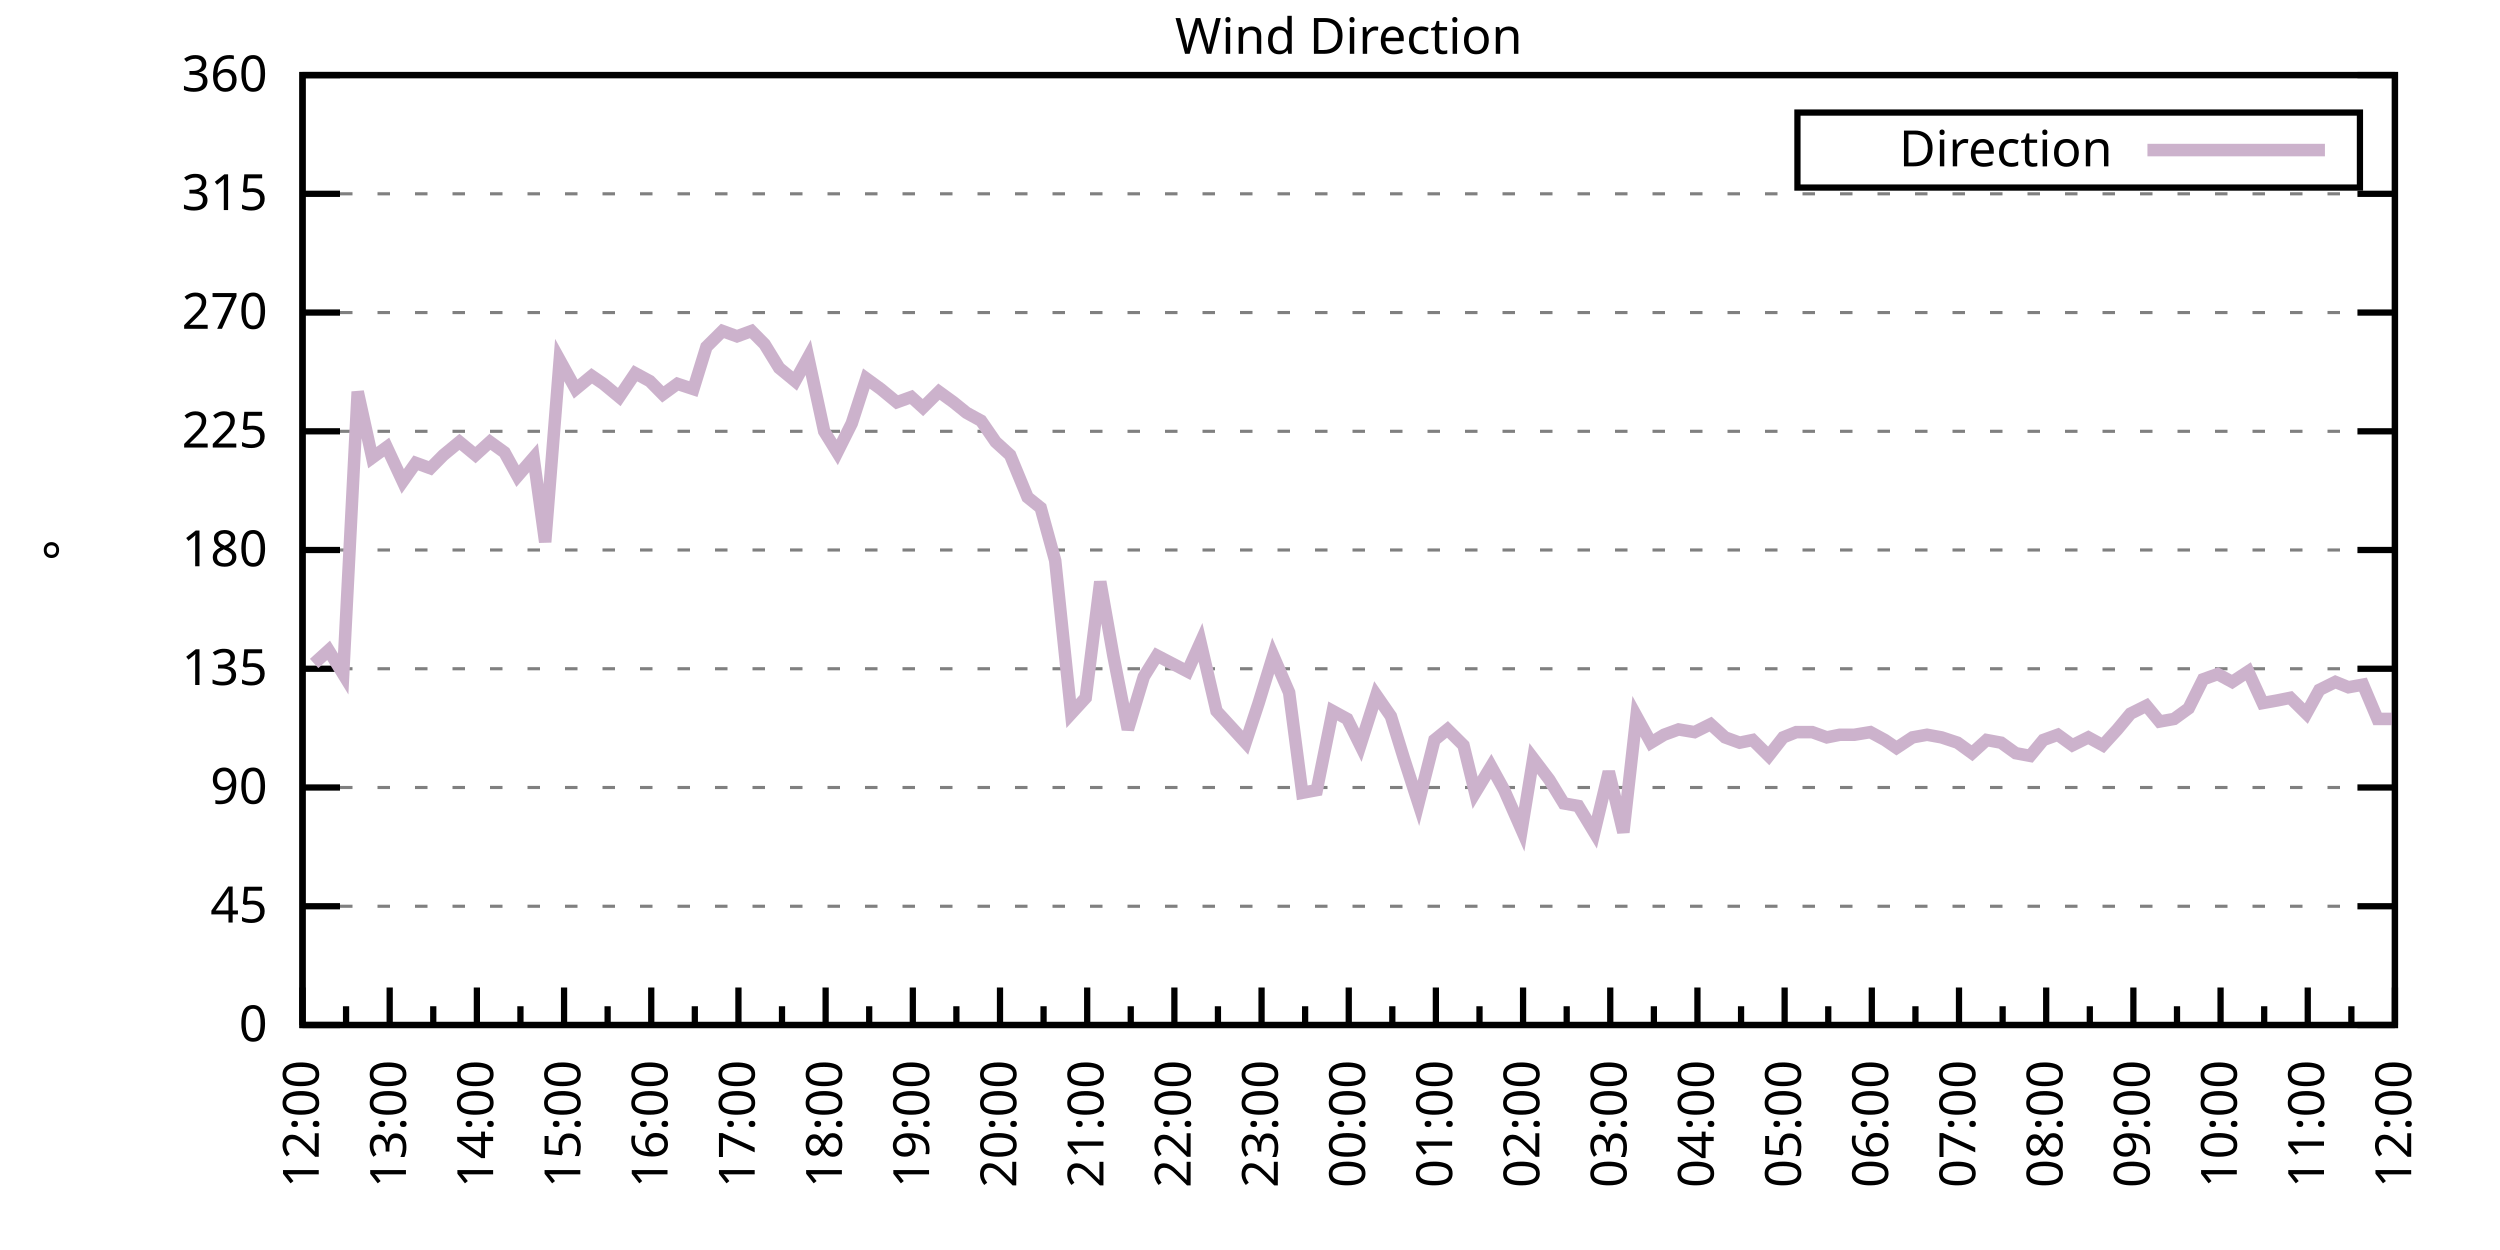
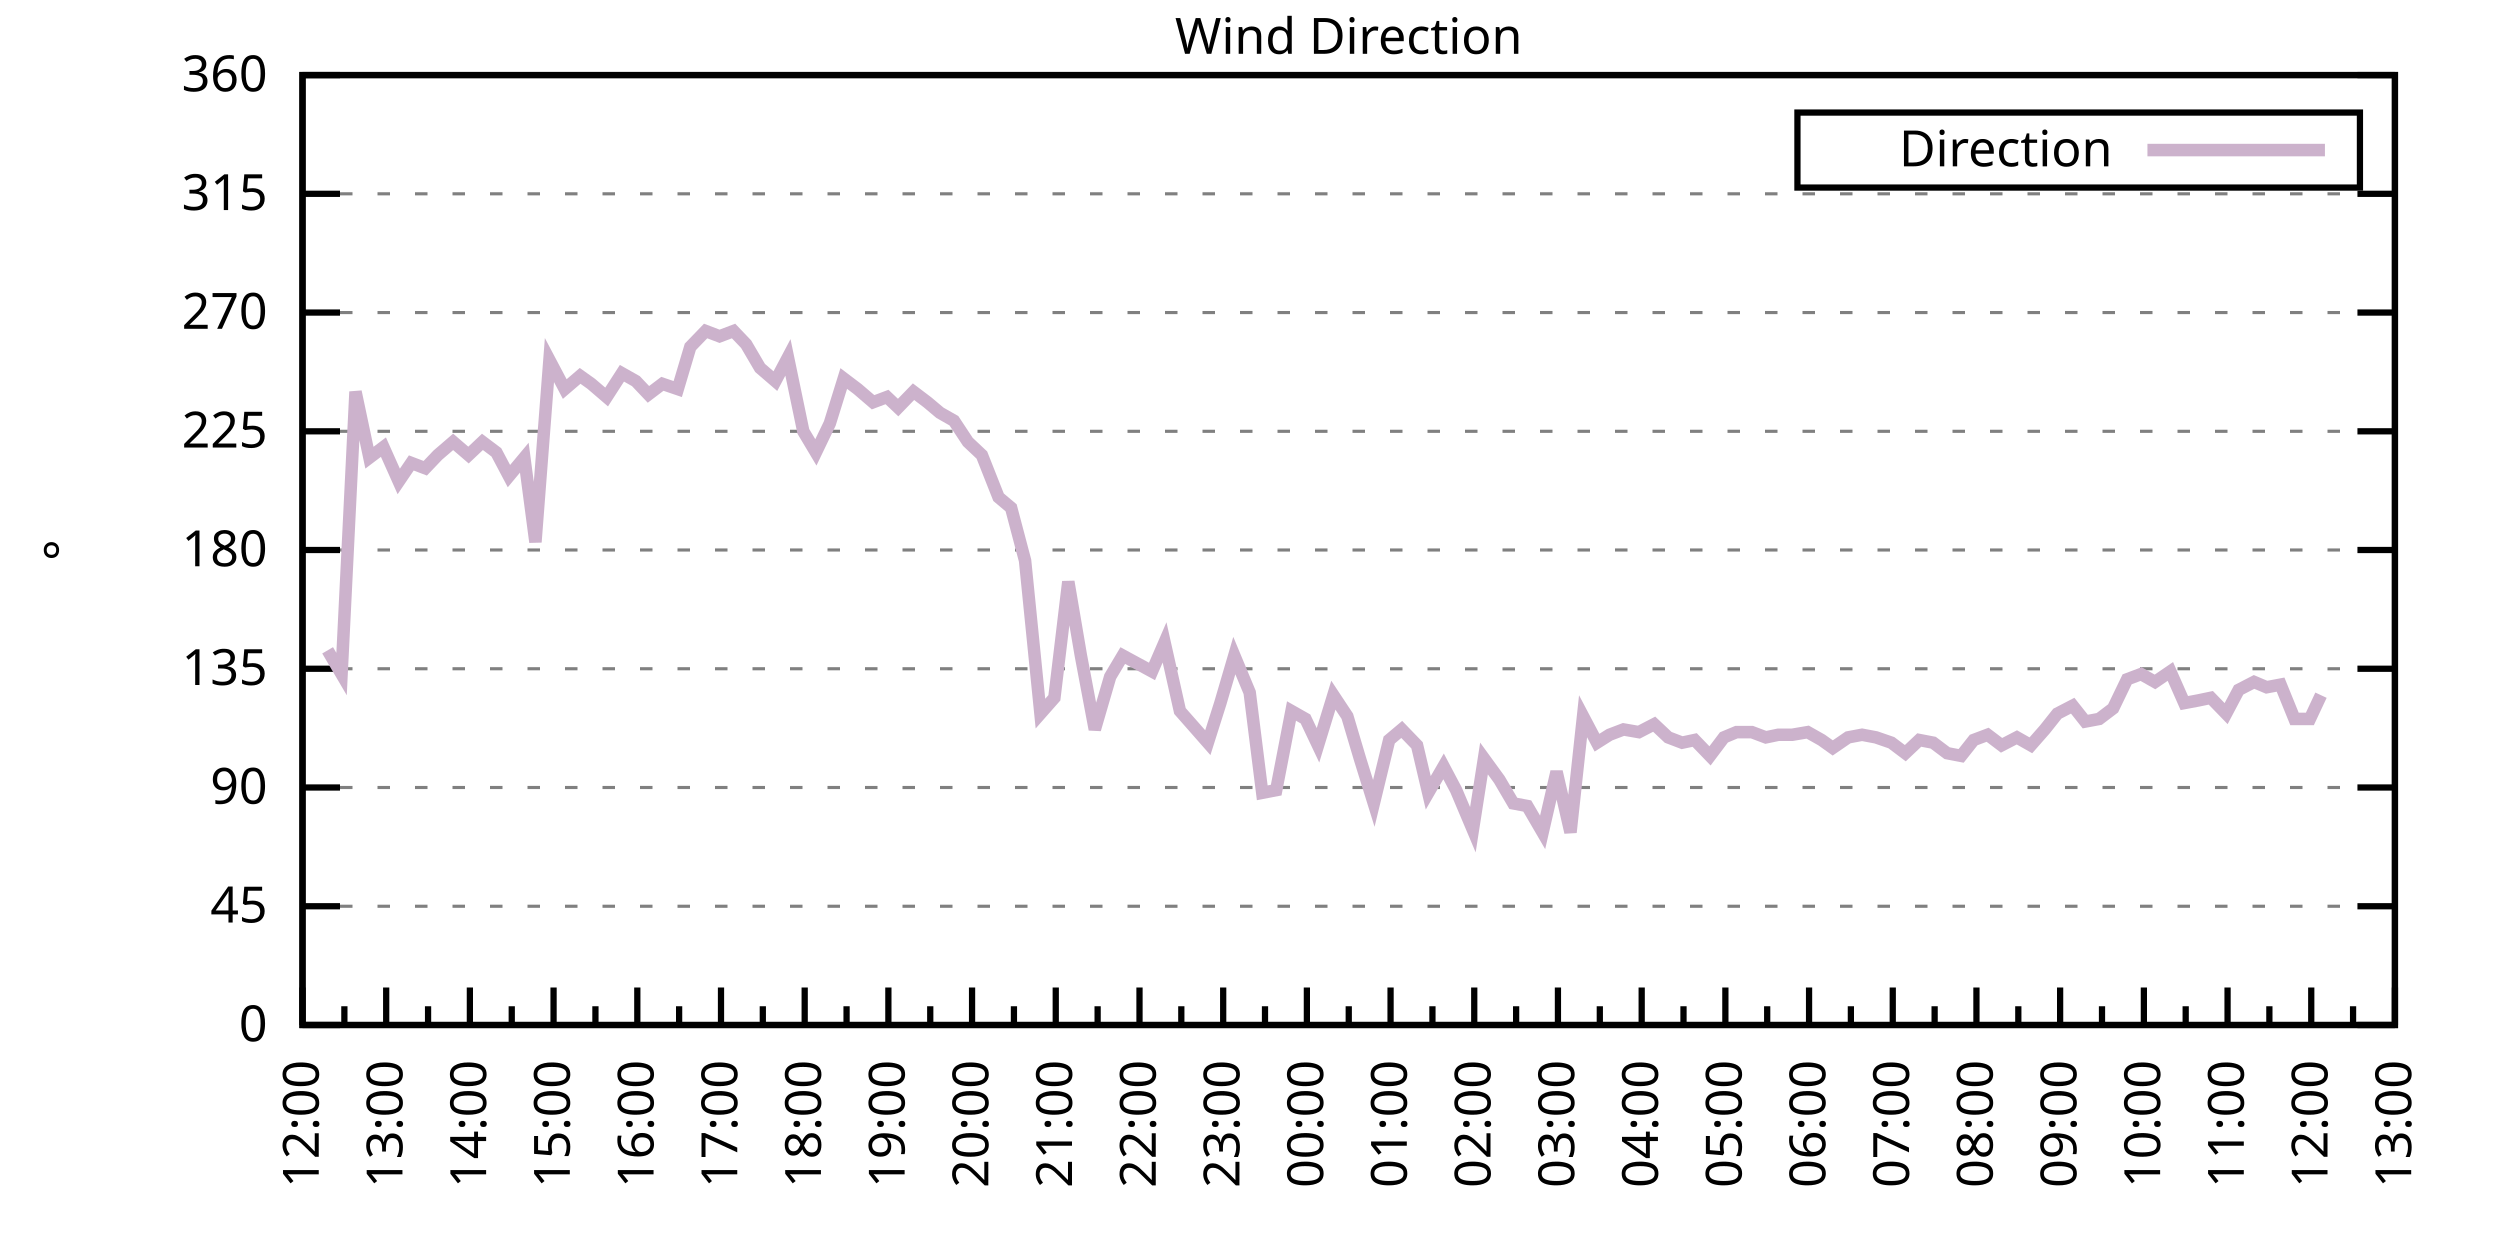
<svg xmlns="http://www.w3.org/2000/svg" xmlns:xlink="http://www.w3.org/1999/xlink" width="400" height="200" viewBox="0 0 400 200">
  <g id="gnuplot_canvas">
    <rect x="0" y="0" width="400" height="200" fill="none" />
    <defs>
      <circle id="gpDot" r="0.5" stroke-width="0.5" stroke="currentColor" />
      <path id="gpPt0" stroke-width="0.333" stroke="currentColor" d="M-1,0 h2 M0,-1 v2" />
      <path id="gpPt1" stroke-width="0.333" stroke="currentColor" d="M-1,-1 L1,1 M1,-1 L-1,1" />
      <path id="gpPt2" stroke-width="0.333" stroke="currentColor" d="M-1,0 L1,0 M0,-1 L0,1 M-1,-1 L1,1 M-1,1 L1,-1" />
      <rect id="gpPt3" stroke-width="0.333" stroke="currentColor" x="-1" y="-1" width="2" height="2" />
      <rect id="gpPt4" stroke-width="0.333" stroke="currentColor" fill="currentColor" x="-1" y="-1" width="2" height="2" />
      <circle id="gpPt5" stroke-width="0.333" stroke="currentColor" cx="0" cy="0" r="1" />
      <use xlink:href="#gpPt5" id="gpPt6" fill="currentColor" stroke="none" />
      <path id="gpPt7" stroke-width="0.333" stroke="currentColor" d="M0,-1.33 L-1.33,0.67 L1.33,0.67 z" />
      <use xlink:href="#gpPt7" id="gpPt8" fill="currentColor" stroke="none" />
      <use xlink:href="#gpPt7" id="gpPt9" stroke="currentColor" transform="rotate(180)" />
      <use xlink:href="#gpPt9" id="gpPt10" fill="currentColor" stroke="none" />
      <use xlink:href="#gpPt3" id="gpPt11" stroke="currentColor" transform="rotate(45)" />
      <use xlink:href="#gpPt11" id="gpPt12" fill="currentColor" stroke="none" />
      <path id="gpPt13" stroke-width="0.333" stroke="currentColor" d="M0,1.330 L1.265,0.411 L0.782,-1.067 L-0.782,-1.076 L-1.265,0.411 z" />
      <use xlink:href="#gpPt13" id="gpPt14" fill="currentColor" stroke="none" />
      <filter id="textbox" filterUnits="objectBoundingBox" x="0" y="0" height="1" width="1">
        <feFlood flood-color="white" flood-opacity="1" result="bgnd" />
        <feComposite in="SourceGraphic" in2="bgnd" operator="atop" />
      </filter>
      <filter id="greybox" filterUnits="objectBoundingBox" x="0" y="0" height="1" width="1">
        <feFlood flood-color="lightgrey" flood-opacity="1" result="grey" />
        <feComposite in="SourceGraphic" in2="grey" operator="atop" />
      </filter>
    </defs>
    <g fill="none" color="white" stroke="currentColor" stroke-width="1.00" stroke-linecap="butt" stroke-linejoin="miter">
</g>
    <g fill="none" color="black" stroke="currentColor" stroke-width="1.00" stroke-linecap="butt" stroke-linejoin="miter">
      <g stroke="none" shape-rendering="crispEdges">
        <polygon fill="rgb(255, 255, 255)" points="48.40,164.00 383.18,164.00 383.18,12.02 48.40,12.02 " />
      </g>
    </g>
    <g fill="none" color="black" stroke="currentColor" stroke-width="1.00" stroke-linecap="butt" stroke-linejoin="miter">
</g>
    <g fill="none" color="black" stroke="black" stroke-width="0.50" stroke-linecap="butt" stroke-linejoin="miter">
</g>
    <g fill="none" color="gray" stroke="currentColor" stroke-width="0.50" stroke-linecap="butt" stroke-linejoin="miter">
      <path stroke="gray" stroke-dasharray="2,4" class="gridline" d="M48.40,164.00 L383.19,164.00  " />
    </g>
    <g fill="none" color="gray" stroke="gray" stroke-width="1.00" stroke-linecap="butt" stroke-linejoin="miter">
</g>
    <g fill="none" color="black" stroke="currentColor" stroke-width="1.00" stroke-linecap="butt" stroke-linejoin="miter">
      <path stroke="black" d="M48.40,164.00 L54.40,164.00 M383.19,164.00 L377.19,164.00  " />
      <g transform="translate(42.80,166.60)" stroke="none" fill="black" font-family="Sans" font-size="8.00" text-anchor="end">
        <text>
          <tspan font-family="Sans"> 0</tspan>
        </text>
      </g>
    </g>
    <g fill="none" color="black" stroke="currentColor" stroke-width="1.00" stroke-linecap="butt" stroke-linejoin="miter">
</g>
    <g fill="none" color="black" stroke="black" stroke-width="0.50" stroke-linecap="butt" stroke-linejoin="miter">
</g>
    <g fill="none" color="gray" stroke="currentColor" stroke-width="0.50" stroke-linecap="butt" stroke-linejoin="miter">
      <path stroke="gray" stroke-dasharray="2,4" class="gridline" d="M48.40,145.00 L383.19,145.00  " />
    </g>
    <g fill="none" color="gray" stroke="gray" stroke-width="1.00" stroke-linecap="butt" stroke-linejoin="miter">
</g>
    <g fill="none" color="black" stroke="currentColor" stroke-width="1.00" stroke-linecap="butt" stroke-linejoin="miter">
      <path stroke="black" d="M48.40,145.00 L54.40,145.00 M383.19,145.00 L377.19,145.00  " />
      <g transform="translate(42.80,147.60)" stroke="none" fill="black" font-family="Sans" font-size="8.00" text-anchor="end">
        <text>
          <tspan font-family="Sans"> 45</tspan>
        </text>
      </g>
    </g>
    <g fill="none" color="black" stroke="currentColor" stroke-width="1.00" stroke-linecap="butt" stroke-linejoin="miter">
</g>
    <g fill="none" color="black" stroke="black" stroke-width="0.50" stroke-linecap="butt" stroke-linejoin="miter">
</g>
    <g fill="none" color="gray" stroke="currentColor" stroke-width="0.50" stroke-linecap="butt" stroke-linejoin="miter">
      <path stroke="gray" stroke-dasharray="2,4" class="gridline" d="M48.40,126.00 L383.19,126.00  " />
    </g>
    <g fill="none" color="gray" stroke="gray" stroke-width="1.00" stroke-linecap="butt" stroke-linejoin="miter">
</g>
    <g fill="none" color="black" stroke="currentColor" stroke-width="1.00" stroke-linecap="butt" stroke-linejoin="miter">
      <path stroke="black" d="M48.40,126.00 L54.40,126.00 M383.19,126.00 L377.19,126.00  " />
      <g transform="translate(42.80,128.60)" stroke="none" fill="black" font-family="Sans" font-size="8.00" text-anchor="end">
        <text>
          <tspan font-family="Sans"> 90</tspan>
        </text>
      </g>
    </g>
    <g fill="none" color="black" stroke="currentColor" stroke-width="1.00" stroke-linecap="butt" stroke-linejoin="miter">
</g>
    <g fill="none" color="black" stroke="black" stroke-width="0.50" stroke-linecap="butt" stroke-linejoin="miter">
</g>
    <g fill="none" color="gray" stroke="currentColor" stroke-width="0.50" stroke-linecap="butt" stroke-linejoin="miter">
      <path stroke="gray" stroke-dasharray="2,4" class="gridline" d="M48.40,107.00 L383.19,107.00  " />
    </g>
    <g fill="none" color="gray" stroke="gray" stroke-width="1.00" stroke-linecap="butt" stroke-linejoin="miter">
</g>
    <g fill="none" color="black" stroke="currentColor" stroke-width="1.00" stroke-linecap="butt" stroke-linejoin="miter">
      <path stroke="black" d="M48.40,107.00 L54.40,107.00 M383.19,107.00 L377.19,107.00  " />
      <g transform="translate(42.80,109.60)" stroke="none" fill="black" font-family="Sans" font-size="8.00" text-anchor="end">
        <text>
          <tspan font-family="Sans"> 135</tspan>
        </text>
      </g>
    </g>
    <g fill="none" color="black" stroke="currentColor" stroke-width="1.00" stroke-linecap="butt" stroke-linejoin="miter">
</g>
    <g fill="none" color="black" stroke="black" stroke-width="0.50" stroke-linecap="butt" stroke-linejoin="miter">
</g>
    <g fill="none" color="gray" stroke="currentColor" stroke-width="0.50" stroke-linecap="butt" stroke-linejoin="miter">
      <path stroke="gray" stroke-dasharray="2,4" class="gridline" d="M48.40,88.00 L383.19,88.00  " />
    </g>
    <g fill="none" color="gray" stroke="gray" stroke-width="1.00" stroke-linecap="butt" stroke-linejoin="miter">
</g>
    <g fill="none" color="black" stroke="currentColor" stroke-width="1.00" stroke-linecap="butt" stroke-linejoin="miter">
      <path stroke="black" d="M48.40,88.00 L54.40,88.00 M383.19,88.00 L377.19,88.00  " />
      <g transform="translate(42.80,90.60)" stroke="none" fill="black" font-family="Sans" font-size="8.00" text-anchor="end">
        <text>
          <tspan font-family="Sans"> 180</tspan>
        </text>
      </g>
    </g>
    <g fill="none" color="black" stroke="currentColor" stroke-width="1.00" stroke-linecap="butt" stroke-linejoin="miter">
</g>
    <g fill="none" color="black" stroke="black" stroke-width="0.50" stroke-linecap="butt" stroke-linejoin="miter">
</g>
    <g fill="none" color="gray" stroke="currentColor" stroke-width="0.50" stroke-linecap="butt" stroke-linejoin="miter">
      <path stroke="gray" stroke-dasharray="2,4" class="gridline" d="M48.40,69.01 L383.19,69.01  " />
    </g>
    <g fill="none" color="gray" stroke="gray" stroke-width="1.00" stroke-linecap="butt" stroke-linejoin="miter">
</g>
    <g fill="none" color="black" stroke="currentColor" stroke-width="1.00" stroke-linecap="butt" stroke-linejoin="miter">
      <path stroke="black" d="M48.40,69.01 L54.40,69.01 M383.19,69.01 L377.19,69.01  " />
      <g transform="translate(42.80,71.61)" stroke="none" fill="black" font-family="Sans" font-size="8.00" text-anchor="end">
        <text>
          <tspan font-family="Sans"> 225</tspan>
        </text>
      </g>
    </g>
    <g fill="none" color="black" stroke="currentColor" stroke-width="1.00" stroke-linecap="butt" stroke-linejoin="miter">
</g>
    <g fill="none" color="black" stroke="black" stroke-width="0.50" stroke-linecap="butt" stroke-linejoin="miter">
</g>
    <g fill="none" color="gray" stroke="currentColor" stroke-width="0.50" stroke-linecap="butt" stroke-linejoin="miter">
      <path stroke="gray" stroke-dasharray="2,4" class="gridline" d="M48.40,50.01 L383.19,50.01  " />
    </g>
    <g fill="none" color="gray" stroke="gray" stroke-width="1.00" stroke-linecap="butt" stroke-linejoin="miter">
</g>
    <g fill="none" color="black" stroke="currentColor" stroke-width="1.00" stroke-linecap="butt" stroke-linejoin="miter">
      <path stroke="black" d="M48.40,50.01 L54.40,50.01 M383.19,50.01 L377.19,50.01  " />
      <g transform="translate(42.80,52.61)" stroke="none" fill="black" font-family="Sans" font-size="8.00" text-anchor="end">
        <text>
          <tspan font-family="Sans"> 270</tspan>
        </text>
      </g>
    </g>
    <g fill="none" color="black" stroke="currentColor" stroke-width="1.00" stroke-linecap="butt" stroke-linejoin="miter">
</g>
    <g fill="none" color="black" stroke="black" stroke-width="0.50" stroke-linecap="butt" stroke-linejoin="miter">
</g>
    <g fill="none" color="gray" stroke="currentColor" stroke-width="0.50" stroke-linecap="butt" stroke-linejoin="miter">
      <path stroke="gray" stroke-dasharray="2,4" class="gridline" d="M48.40,31.01 L383.19,31.01  " />
    </g>
    <g fill="none" color="gray" stroke="gray" stroke-width="1.00" stroke-linecap="butt" stroke-linejoin="miter">
</g>
    <g fill="none" color="black" stroke="currentColor" stroke-width="1.00" stroke-linecap="butt" stroke-linejoin="miter">
      <path stroke="black" d="M48.40,31.01 L54.40,31.01 M383.19,31.01 L377.19,31.01  " />
      <g transform="translate(42.80,33.61)" stroke="none" fill="black" font-family="Sans" font-size="8.00" text-anchor="end">
        <text>
          <tspan font-family="Sans"> 315</tspan>
        </text>
      </g>
    </g>
    <g fill="none" color="black" stroke="currentColor" stroke-width="1.00" stroke-linecap="butt" stroke-linejoin="miter">
</g>
    <g fill="none" color="black" stroke="black" stroke-width="0.50" stroke-linecap="butt" stroke-linejoin="miter">
</g>
    <g fill="none" color="gray" stroke="currentColor" stroke-width="0.50" stroke-linecap="butt" stroke-linejoin="miter">
      <path stroke="gray" stroke-dasharray="2,4" class="gridline" d="M48.40,12.01 L383.19,12.01  " />
    </g>
    <g fill="none" color="gray" stroke="gray" stroke-width="1.00" stroke-linecap="butt" stroke-linejoin="miter">
</g>
    <g fill="none" color="black" stroke="currentColor" stroke-width="1.00" stroke-linecap="butt" stroke-linejoin="miter">
      <path stroke="black" d="M48.40,12.01 L54.40,12.01 M383.19,12.01 L377.19,12.01  " />
      <g transform="translate(42.80,14.61)" stroke="none" fill="black" font-family="Sans" font-size="8.00" text-anchor="end">
        <text>
          <tspan font-family="Sans"> 360</tspan>
        </text>
      </g>
    </g>
    <g fill="none" color="black" stroke="currentColor" stroke-width="1.00" stroke-linecap="butt" stroke-linejoin="miter">
      <path stroke="black" d="M48.40,164.00 L48.40,158.00  " />
      <g transform="translate(51.00,169.60) rotate(270)" stroke="none" fill="black" font-family="Sans" font-size="8.00" text-anchor="end">
        <text>
          <tspan font-family="Sans">12:00</tspan>
        </text>
      </g>
    </g>
    <g fill="none" color="black" stroke="currentColor" stroke-width="1.00" stroke-linecap="butt" stroke-linejoin="miter">
-       <path stroke="black" d="M55.37,164.00 L55.37,161.00 M62.35,164.00 L62.35,158.00  " />
-       <g transform="translate(64.95,169.60) rotate(270)" stroke="none" fill="black" font-family="Sans" font-size="8.00" text-anchor="end">
+       <path stroke="black" d="M55.10,164.00 L55.10,161.00 M61.79,164.00 L61.79,158.00  " />
+       <g transform="translate(64.39,169.60) rotate(270)" stroke="none" fill="black" font-family="Sans" font-size="8.00" text-anchor="end">
        <text>
          <tspan font-family="Sans">13:00</tspan>
        </text>
      </g>
    </g>
    <g fill="none" color="black" stroke="currentColor" stroke-width="1.00" stroke-linecap="butt" stroke-linejoin="miter">
-       <path stroke="black" d="M69.32,164.00 L69.32,161.00 M76.30,164.00 L76.30,158.00  " />
-       <g transform="translate(78.90,169.60) rotate(270)" stroke="none" fill="black" font-family="Sans" font-size="8.00" text-anchor="end">
+       <path stroke="black" d="M68.49,164.00 L68.49,161.00 M75.18,164.00 L75.18,158.00  " />
+       <g transform="translate(77.78,169.60) rotate(270)" stroke="none" fill="black" font-family="Sans" font-size="8.00" text-anchor="end">
        <text>
          <tspan font-family="Sans">14:00</tspan>
        </text>
      </g>
    </g>
    <g fill="none" color="black" stroke="currentColor" stroke-width="1.00" stroke-linecap="butt" stroke-linejoin="miter">
-       <path stroke="black" d="M83.27,164.00 L83.27,161.00 M90.25,164.00 L90.25,158.00  " />
-       <g transform="translate(92.85,169.60) rotate(270)" stroke="none" fill="black" font-family="Sans" font-size="8.00" text-anchor="end">
+       <path stroke="black" d="M81.88,164.00 L81.88,161.00 M88.57,164.00 L88.57,158.00  " />
+       <g transform="translate(91.17,169.60) rotate(270)" stroke="none" fill="black" font-family="Sans" font-size="8.00" text-anchor="end">
        <text>
          <tspan font-family="Sans">15:00</tspan>
        </text>
      </g>
    </g>
    <g fill="none" color="black" stroke="currentColor" stroke-width="1.00" stroke-linecap="butt" stroke-linejoin="miter">
-       <path stroke="black" d="M97.22,164.00 L97.22,161.00 M104.20,164.00 L104.20,158.00  " />
-       <g transform="translate(106.80,169.60) rotate(270)" stroke="none" fill="black" font-family="Sans" font-size="8.00" text-anchor="end">
+       <path stroke="black" d="M95.27,164.00 L95.27,161.00 M101.97,164.00 L101.97,158.00  " />
+       <g transform="translate(104.57,169.60) rotate(270)" stroke="none" fill="black" font-family="Sans" font-size="8.00" text-anchor="end">
        <text>
          <tspan font-family="Sans">16:00</tspan>
        </text>
      </g>
    </g>
    <g fill="none" color="black" stroke="currentColor" stroke-width="1.00" stroke-linecap="butt" stroke-linejoin="miter">
-       <path stroke="black" d="M111.17,164.00 L111.17,161.00 M118.15,164.00 L118.15,158.00  " />
-       <g transform="translate(120.75,169.60) rotate(270)" stroke="none" fill="black" font-family="Sans" font-size="8.00" text-anchor="end">
+       <path stroke="black" d="M108.66,164.00 L108.66,161.00 M115.36,164.00 L115.36,158.00  " />
+       <g transform="translate(117.96,169.60) rotate(270)" stroke="none" fill="black" font-family="Sans" font-size="8.00" text-anchor="end">
        <text>
          <tspan font-family="Sans">17:00</tspan>
        </text>
      </g>
    </g>
    <g fill="none" color="black" stroke="currentColor" stroke-width="1.00" stroke-linecap="butt" stroke-linejoin="miter">
-       <path stroke="black" d="M125.12,164.00 L125.12,161.00 M132.10,164.00 L132.10,158.00  " />
-       <g transform="translate(134.70,169.60) rotate(270)" stroke="none" fill="black" font-family="Sans" font-size="8.00" text-anchor="end">
+       <path stroke="black" d="M122.05,164.00 L122.05,161.00 M128.75,164.00 L128.75,158.00  " />
+       <g transform="translate(131.35,169.60) rotate(270)" stroke="none" fill="black" font-family="Sans" font-size="8.00" text-anchor="end">
        <text>
          <tspan font-family="Sans">18:00</tspan>
        </text>
      </g>
    </g>
    <g fill="none" color="black" stroke="currentColor" stroke-width="1.00" stroke-linecap="butt" stroke-linejoin="miter">
-       <path stroke="black" d="M139.07,164.00 L139.07,161.00 M146.05,164.00 L146.05,158.00  " />
-       <g transform="translate(148.65,169.60) rotate(270)" stroke="none" fill="black" font-family="Sans" font-size="8.00" text-anchor="end">
+       <path stroke="black" d="M135.45,164.00 L135.45,161.00 M142.14,164.00 L142.14,158.00  " />
+       <g transform="translate(144.74,169.60) rotate(270)" stroke="none" fill="black" font-family="Sans" font-size="8.00" text-anchor="end">
        <text>
          <tspan font-family="Sans">19:00</tspan>
        </text>
      </g>
    </g>
    <g fill="none" color="black" stroke="currentColor" stroke-width="1.00" stroke-linecap="butt" stroke-linejoin="miter">
-       <path stroke="black" d="M153.02,164.00 L153.02,161.00 M160.00,164.00 L160.00,158.00  " />
-       <g transform="translate(162.60,169.60) rotate(270)" stroke="none" fill="black" font-family="Sans" font-size="8.00" text-anchor="end">
+       <path stroke="black" d="M148.84,164.00 L148.84,161.00 M155.53,164.00 L155.53,158.00  " />
+       <g transform="translate(158.13,169.60) rotate(270)" stroke="none" fill="black" font-family="Sans" font-size="8.00" text-anchor="end">
        <text>
          <tspan font-family="Sans">20:00</tspan>
        </text>
      </g>
    </g>
    <g fill="none" color="black" stroke="currentColor" stroke-width="1.00" stroke-linecap="butt" stroke-linejoin="miter">
-       <path stroke="black" d="M166.97,164.00 L166.97,161.00 M173.95,164.00 L173.95,158.00  " />
-       <g transform="translate(176.55,169.60) rotate(270)" stroke="none" fill="black" font-family="Sans" font-size="8.00" text-anchor="end">
+       <path stroke="black" d="M162.23,164.00 L162.23,161.00 M168.92,164.00 L168.92,158.00  " />
+       <g transform="translate(171.52,169.60) rotate(270)" stroke="none" fill="black" font-family="Sans" font-size="8.00" text-anchor="end">
        <text>
          <tspan font-family="Sans">21:00</tspan>
        </text>
      </g>
    </g>
    <g fill="none" color="black" stroke="currentColor" stroke-width="1.00" stroke-linecap="butt" stroke-linejoin="miter">
-       <path stroke="black" d="M180.92,164.00 L180.92,161.00 M187.90,164.00 L187.90,158.00  " />
-       <g transform="translate(190.50,169.60) rotate(270)" stroke="none" fill="black" font-family="Sans" font-size="8.00" text-anchor="end">
+       <path stroke="black" d="M175.62,164.00 L175.62,161.00 M182.32,164.00 L182.32,158.00  " />
+       <g transform="translate(184.92,169.60) rotate(270)" stroke="none" fill="black" font-family="Sans" font-size="8.00" text-anchor="end">
        <text>
          <tspan font-family="Sans">22:00</tspan>
        </text>
      </g>
    </g>
    <g fill="none" color="black" stroke="currentColor" stroke-width="1.00" stroke-linecap="butt" stroke-linejoin="miter">
-       <path stroke="black" d="M194.87,164.00 L194.87,161.00 M201.85,164.00 L201.85,158.00  " />
-       <g transform="translate(204.45,169.60) rotate(270)" stroke="none" fill="black" font-family="Sans" font-size="8.00" text-anchor="end">
+       <path stroke="black" d="M189.01,164.00 L189.01,161.00 M195.71,164.00 L195.71,158.00  " />
+       <g transform="translate(198.31,169.60) rotate(270)" stroke="none" fill="black" font-family="Sans" font-size="8.00" text-anchor="end">
        <text>
          <tspan font-family="Sans">23:00</tspan>
        </text>
      </g>
    </g>
    <g fill="none" color="black" stroke="currentColor" stroke-width="1.00" stroke-linecap="butt" stroke-linejoin="miter">
-       <path stroke="black" d="M208.82,164.00 L208.82,161.00 M215.80,164.00 L215.80,158.00  " />
-       <g transform="translate(218.40,169.60) rotate(270)" stroke="none" fill="black" font-family="Sans" font-size="8.00" text-anchor="end">
+       <path stroke="black" d="M202.40,164.00 L202.40,161.00 M209.10,164.00 L209.10,158.00  " />
+       <g transform="translate(211.70,169.60) rotate(270)" stroke="none" fill="black" font-family="Sans" font-size="8.00" text-anchor="end">
        <text>
          <tspan font-family="Sans">00:00</tspan>
        </text>
      </g>
    </g>
    <g fill="none" color="black" stroke="currentColor" stroke-width="1.00" stroke-linecap="butt" stroke-linejoin="miter">
-       <path stroke="black" d="M222.77,164.00 L222.77,161.00 M229.74,164.00 L229.74,158.00  " />
-       <g transform="translate(232.34,169.60) rotate(270)" stroke="none" fill="black" font-family="Sans" font-size="8.00" text-anchor="end">
+       <path stroke="black" d="M215.80,164.00 L215.80,161.00 M222.49,164.00 L222.49,158.00  " />
+       <g transform="translate(225.09,169.60) rotate(270)" stroke="none" fill="black" font-family="Sans" font-size="8.00" text-anchor="end">
        <text>
          <tspan font-family="Sans">01:00</tspan>
        </text>
      </g>
    </g>
    <g fill="none" color="black" stroke="currentColor" stroke-width="1.00" stroke-linecap="butt" stroke-linejoin="miter">
-       <path stroke="black" d="M236.72,164.00 L236.72,161.00 M243.69,164.00 L243.69,158.00  " />
-       <g transform="translate(246.29,169.60) rotate(270)" stroke="none" fill="black" font-family="Sans" font-size="8.00" text-anchor="end">
+       <path stroke="black" d="M229.19,164.00 L229.19,161.00 M235.88,164.00 L235.88,158.00  " />
+       <g transform="translate(238.48,169.60) rotate(270)" stroke="none" fill="black" font-family="Sans" font-size="8.00" text-anchor="end">
        <text>
          <tspan font-family="Sans">02:00</tspan>
        </text>
      </g>
    </g>
    <g fill="none" color="black" stroke="currentColor" stroke-width="1.00" stroke-linecap="butt" stroke-linejoin="miter">
-       <path stroke="black" d="M250.67,164.00 L250.67,161.00 M257.64,164.00 L257.64,158.00  " />
-       <g transform="translate(260.24,169.60) rotate(270)" stroke="none" fill="black" font-family="Sans" font-size="8.00" text-anchor="end">
+       <path stroke="black" d="M242.58,164.00 L242.58,161.00 M249.27,164.00 L249.27,158.00  " />
+       <g transform="translate(251.87,169.60) rotate(270)" stroke="none" fill="black" font-family="Sans" font-size="8.00" text-anchor="end">
        <text>
          <tspan font-family="Sans">03:00</tspan>
        </text>
      </g>
    </g>
    <g fill="none" color="black" stroke="currentColor" stroke-width="1.00" stroke-linecap="butt" stroke-linejoin="miter">
-       <path stroke="black" d="M264.62,164.00 L264.62,161.00 M271.59,164.00 L271.59,158.00  " />
-       <g transform="translate(274.19,169.60) rotate(270)" stroke="none" fill="black" font-family="Sans" font-size="8.00" text-anchor="end">
+       <path stroke="black" d="M255.97,164.00 L255.97,161.00 M262.67,164.00 L262.67,158.00  " />
+       <g transform="translate(265.27,169.60) rotate(270)" stroke="none" fill="black" font-family="Sans" font-size="8.00" text-anchor="end">
        <text>
          <tspan font-family="Sans">04:00</tspan>
        </text>
      </g>
    </g>
    <g fill="none" color="black" stroke="currentColor" stroke-width="1.00" stroke-linecap="butt" stroke-linejoin="miter">
-       <path stroke="black" d="M278.57,164.00 L278.57,161.00 M285.54,164.00 L285.54,158.00  " />
-       <g transform="translate(288.14,169.60) rotate(270)" stroke="none" fill="black" font-family="Sans" font-size="8.00" text-anchor="end">
+       <path stroke="black" d="M269.36,164.00 L269.36,161.00 M276.06,164.00 L276.06,158.00  " />
+       <g transform="translate(278.66,169.60) rotate(270)" stroke="none" fill="black" font-family="Sans" font-size="8.00" text-anchor="end">
        <text>
          <tspan font-family="Sans">05:00</tspan>
        </text>
      </g>
    </g>
    <g fill="none" color="black" stroke="currentColor" stroke-width="1.00" stroke-linecap="butt" stroke-linejoin="miter">
-       <path stroke="black" d="M292.52,164.00 L292.52,161.00 M299.49,164.00 L299.49,158.00  " />
-       <g transform="translate(302.09,169.60) rotate(270)" stroke="none" fill="black" font-family="Sans" font-size="8.00" text-anchor="end">
+       <path stroke="black" d="M282.75,164.00 L282.75,161.00 M289.45,164.00 L289.45,158.00  " />
+       <g transform="translate(292.05,169.60) rotate(270)" stroke="none" fill="black" font-family="Sans" font-size="8.00" text-anchor="end">
        <text>
          <tspan font-family="Sans">06:00</tspan>
        </text>
      </g>
    </g>
    <g fill="none" color="black" stroke="currentColor" stroke-width="1.00" stroke-linecap="butt" stroke-linejoin="miter">
-       <path stroke="black" d="M306.47,164.00 L306.47,161.00 M313.44,164.00 L313.44,158.00  " />
-       <g transform="translate(316.04,169.60) rotate(270)" stroke="none" fill="black" font-family="Sans" font-size="8.00" text-anchor="end">
+       <path stroke="black" d="M296.14,164.00 L296.14,161.00 M302.84,164.00 L302.84,158.00  " />
+       <g transform="translate(305.44,169.60) rotate(270)" stroke="none" fill="black" font-family="Sans" font-size="8.00" text-anchor="end">
        <text>
          <tspan font-family="Sans">07:00</tspan>
        </text>
      </g>
    </g>
    <g fill="none" color="black" stroke="currentColor" stroke-width="1.00" stroke-linecap="butt" stroke-linejoin="miter">
-       <path stroke="black" d="M320.42,164.00 L320.42,161.00 M327.39,164.00 L327.39,158.00  " />
-       <g transform="translate(329.99,169.60) rotate(270)" stroke="none" fill="black" font-family="Sans" font-size="8.00" text-anchor="end">
+       <path stroke="black" d="M309.54,164.00 L309.54,161.00 M316.23,164.00 L316.23,158.00  " />
+       <g transform="translate(318.83,169.60) rotate(270)" stroke="none" fill="black" font-family="Sans" font-size="8.00" text-anchor="end">
        <text>
          <tspan font-family="Sans">08:00</tspan>
        </text>
      </g>
    </g>
    <g fill="none" color="black" stroke="currentColor" stroke-width="1.00" stroke-linecap="butt" stroke-linejoin="miter">
-       <path stroke="black" d="M334.37,164.00 L334.37,161.00 M341.34,164.00 L341.34,158.00  " />
-       <g transform="translate(343.94,169.60) rotate(270)" stroke="none" fill="black" font-family="Sans" font-size="8.00" text-anchor="end">
+       <path stroke="black" d="M322.93,164.00 L322.93,161.00 M329.62,164.00 L329.62,158.00  " />
+       <g transform="translate(332.22,169.60) rotate(270)" stroke="none" fill="black" font-family="Sans" font-size="8.00" text-anchor="end">
        <text>
          <tspan font-family="Sans">09:00</tspan>
        </text>
      </g>
    </g>
    <g fill="none" color="black" stroke="currentColor" stroke-width="1.00" stroke-linecap="butt" stroke-linejoin="miter">
-       <path stroke="black" d="M348.32,164.00 L348.32,161.00 M355.29,164.00 L355.29,158.00  " />
-       <g transform="translate(357.89,169.60) rotate(270)" stroke="none" fill="black" font-family="Sans" font-size="8.00" text-anchor="end">
+       <path stroke="black" d="M336.32,164.00 L336.32,161.00 M343.02,164.00 L343.02,158.00  " />
+       <g transform="translate(345.62,169.60) rotate(270)" stroke="none" fill="black" font-family="Sans" font-size="8.00" text-anchor="end">
        <text>
          <tspan font-family="Sans">10:00</tspan>
        </text>
      </g>
    </g>
    <g fill="none" color="black" stroke="currentColor" stroke-width="1.00" stroke-linecap="butt" stroke-linejoin="miter">
-       <path stroke="black" d="M362.27,164.00 L362.27,161.00 M369.24,164.00 L369.24,158.00  " />
-       <g transform="translate(371.84,169.60) rotate(270)" stroke="none" fill="black" font-family="Sans" font-size="8.00" text-anchor="end">
+       <path stroke="black" d="M349.71,164.00 L349.71,161.00 M356.41,164.00 L356.41,158.00  " />
+       <g transform="translate(359.01,169.60) rotate(270)" stroke="none" fill="black" font-family="Sans" font-size="8.00" text-anchor="end">
        <text>
          <tspan font-family="Sans">11:00</tspan>
        </text>
      </g>
    </g>
    <g fill="none" color="black" stroke="currentColor" stroke-width="1.00" stroke-linecap="butt" stroke-linejoin="miter">
-       <path stroke="black" d="M376.22,164.00 L376.22,161.00 M383.19,164.00 L383.19,158.00  " />
+       <path stroke="black" d="M363.10,164.00 L363.10,161.00 M369.80,164.00 L369.80,158.00  " />
+       <g transform="translate(372.40,169.60) rotate(270)" stroke="none" fill="black" font-family="Sans" font-size="8.00" text-anchor="end">
+         <text>
+           <tspan font-family="Sans">12:00</tspan>
+         </text>
+       </g>
+     </g>
+     <g fill="none" color="black" stroke="currentColor" stroke-width="1.00" stroke-linecap="butt" stroke-linejoin="miter">
+       <path stroke="black" d="M376.49,164.00 L376.49,161.00 M383.19,164.00 L383.19,158.00  " />
      <g transform="translate(385.79,169.60) rotate(270)" stroke="none" fill="black" font-family="Sans" font-size="8.00" text-anchor="end">
        <text>
-           <tspan font-family="Sans">12:00</tspan>
+           <tspan font-family="Sans">13:00</tspan>
        </text>
      </g>
    </g>
    <g fill="none" color="black" stroke="currentColor" stroke-width="1.00" stroke-linecap="butt" stroke-linejoin="miter">
</g>
    <g fill="none" color="black" stroke="currentColor" stroke-width="1.00" stroke-linecap="butt" stroke-linejoin="miter">
      <path stroke="black" d="M48.40,12.01 L48.40,164.00 L383.19,164.00 L383.19,12.01 L48.40,12.01 Z  " />
    </g>
    <g fill="none" color="black" stroke="currentColor" stroke-width="1.00" stroke-linecap="butt" stroke-linejoin="miter">
      <g transform="translate(12.80,88.01) rotate(270)" stroke="none" fill="black" font-family="Sans" font-size="8.00" text-anchor="middle">
        <text>
          <tspan font-family="Sans">°</tspan>
        </text>
      </g>
    </g>
    <g fill="none" color="black" stroke="currentColor" stroke-width="1.00" stroke-linecap="butt" stroke-linejoin="miter">
</g>
    <g fill="none" color="black" stroke="currentColor" stroke-width="1.00" stroke-linecap="butt" stroke-linejoin="miter">
      <path stroke="black" d="M287.59,30.01 L287.59,18.01 L377.59,18.01 L377.59,30.01 L287.59,30.01 Z  " />
    </g>
    <g id="Wind_direction_plot_1">
      <g fill="none" color="white" stroke="black" stroke-width="2.00" stroke-linecap="butt" stroke-linejoin="miter">
</g>
      <g fill="none" color="black" stroke="currentColor" stroke-width="2.00" stroke-linecap="butt" stroke-linejoin="miter">
        <g transform="translate(337.99,26.61)" stroke="none" fill="black" font-family="Sans" font-size="8.00" text-anchor="end">
          <text>
            <tspan font-family="Sans">Direction</tspan>
          </text>
        </g>
      </g>
      <g fill="none" color="black" stroke="currentColor" stroke-width="2.00" stroke-linecap="butt" stroke-linejoin="miter">
-         <path stroke="rgb(204, 178, 204)" d="M343.59,24.01 L371.99,24.01 M50.26,106.16 L52.58,104.05 L54.91,107.85 L57.23,62.67 L59.56,73.23 L61.88,71.54   L64.44,77.03 L66.53,74.07 L68.86,74.92 L70.95,72.81 L73.51,70.70 L76.07,72.81 L78.39,70.70 L80.72,72.38   L82.81,76.18 L85.37,73.23 L87.23,86.74 L89.55,57.61 L92.11,62.25 L94.67,60.14 L96.53,61.41 L99.08,63.52   L101.64,59.72 L103.97,60.98 L106.06,63.10 L108.38,61.41 L110.94,62.25 L113.03,55.50 L115.59,52.96 L117.92,53.81   L120.24,52.96 L122.33,55.07 L124.66,58.87 L127.22,60.98 L129.31,57.18 L131.87,69.01 L133.96,72.38 L136.28,67.74   L138.61,60.56 L140.93,62.25 L143.49,64.36 L145.81,63.52 L147.67,65.21 L150.23,62.67 L152.56,64.36 L154.65,66.05   L156.97,67.32 L159.30,70.70 L161.62,72.81 L164.41,79.56 L166.51,81.25 L168.83,89.69 L171.39,114.18 L173.71,111.65   L176.04,93.07 L178.13,104.89 L180.46,116.71 L183.01,108.27 L185.11,104.89 L189.99,107.43 L192.08,102.78 L194.64,113.76   L196.96,116.29 L199.29,118.83 L201.38,112.49 L203.71,104.89 L206.26,110.80 L208.36,126.85 L210.68,126.42 L213.24,113.76   L215.56,115.03 L217.65,119.25 L220.21,111.23 L222.54,114.60 L224.63,121.36 L226.95,128.54 L229.51,118.40 L231.60,116.71   L234.16,119.25 L236.02,126.85 L238.58,122.62 L240.67,126.42 L243.46,132.76 L245.32,121.36 L247.88,124.74 L250.20,128.54   L252.53,128.96 L255.09,133.18 L257.41,123.47 L259.74,133.18 L261.83,114.60 L264.15,118.83 L266.25,117.56 L268.57,116.71   L271.13,117.14 L273.69,115.87 L276.01,117.98 L278.34,118.83 L280.43,118.40 L282.99,120.94 L285.31,117.98 L287.40,117.14   L289.96,117.14 L292.29,117.98 L294.38,117.56 L296.70,117.56 L299.26,117.14 L301.58,118.40 L303.44,119.67 L306.00,117.98   L308.33,117.56 L310.65,117.98 L313.21,118.83 L315.53,120.51 L317.86,118.40 L320.18,118.83 L322.51,120.51 L324.83,120.94   L326.93,118.40 L329.25,117.56 L331.58,119.25 L334.13,117.98 L336.46,119.25 L338.78,116.71 L340.88,114.18 L343.43,112.91   L345.53,115.45 L347.85,115.03 L350.18,113.34 L352.50,108.69 L354.83,107.85 L357.15,109.11 L359.71,107.43 L362.03,112.49   L364.36,112.07 L366.45,111.65 L369.01,114.18 L371.10,110.38 L373.66,109.11 L375.75,109.96 L378.08,109.54 L380.40,115.03   L382.96,115.03  " />
+         <path stroke="rgb(204, 178, 204)" d="M343.59,24.01 L371.99,24.01 M52.42,104.05 L54.65,107.85 L56.88,62.67 L59.11,73.23 L61.35,71.54 L63.80,77.03   L65.81,74.07 L68.04,74.92 L70.05,72.81 L72.50,70.70 L74.96,72.81 L77.19,70.70 L79.42,72.38 L81.43,76.18   L83.89,73.23 L85.67,86.74 L87.91,57.61 L90.36,62.25 L92.82,60.14 L94.60,61.41 L97.06,63.52 L99.51,59.72   L101.74,60.98 L103.75,63.10 L105.98,61.41 L108.44,62.25 L110.45,55.50 L112.90,52.96 L115.13,53.81 L117.37,52.96   L119.38,55.07 L121.61,58.87 L124.06,60.98 L126.07,57.18 L128.53,69.01 L130.54,72.38 L132.77,67.74 L135.00,60.56   L137.23,62.25 L139.69,64.36 L141.92,63.52 L143.70,65.21 L146.16,62.67 L148.39,64.36 L150.40,66.05 L152.63,67.32   L154.86,70.70 L157.10,72.81 L159.77,79.56 L161.78,81.25 L164.01,89.69 L166.47,114.18 L168.70,111.65 L170.93,93.07   L172.94,104.89 L175.17,116.71 L177.63,108.27 L179.64,104.89 L184.32,107.43 L186.33,102.78 L188.79,113.76 L191.02,116.29   L193.25,118.83 L195.26,112.49 L197.49,104.89 L199.95,110.80 L201.96,126.85 L204.19,126.42 L206.64,113.76 L208.88,115.03   L210.88,119.25 L213.34,111.23 L215.57,114.60 L217.58,121.36 L219.81,128.54 L222.27,118.40 L224.28,116.71 L226.73,119.25   L228.52,126.85 L230.97,122.62 L232.98,126.42 L235.66,132.76 L237.44,121.36 L239.90,124.74 L242.13,128.54 L244.36,128.96   L246.82,133.18 L249.05,123.47 L251.28,133.18 L253.29,114.60 L255.52,118.83 L257.53,117.56 L259.76,116.71 L262.22,117.14   L264.67,115.87 L266.91,117.98 L269.14,118.83 L271.15,118.40 L273.60,120.94 L275.83,117.98 L277.84,117.14 L280.30,117.14   L282.53,117.98 L284.54,117.56 L286.77,117.56 L289.23,117.14 L291.46,118.40 L293.24,119.67 L295.70,117.98 L297.93,117.56   L300.16,117.98 L302.62,118.83 L304.85,120.51 L307.08,118.40 L309.31,118.83 L311.54,120.51 L313.78,120.94 L315.79,118.40   L318.02,117.56 L320.25,119.25 L322.70,117.98 L324.94,119.25 L327.17,116.71 L329.18,114.18 L331.63,112.91 L333.64,115.45   L335.87,115.03 L338.10,113.34 L340.34,108.69 L342.57,107.85 L344.80,109.11 L347.26,107.43 L349.49,112.49 L351.72,112.07   L353.73,111.65 L356.18,114.18 L358.19,110.38 L360.65,109.11 L362.66,109.96 L364.89,109.54 L367.12,115.03 L369.58,115.03   L371.36,111.23  " />
      </g>
    </g>
    <g fill="none" color="black" stroke="currentColor" stroke-width="2.00" stroke-linecap="butt" stroke-linejoin="miter">
</g>
    <g fill="none" color="black" stroke="black" stroke-width="1.00" stroke-linecap="butt" stroke-linejoin="miter">
</g>
    <g fill="none" color="black" stroke="currentColor" stroke-width="1.00" stroke-linecap="butt" stroke-linejoin="miter">
      <path stroke="black" d="M48.40,12.01 L48.40,164.00 L383.19,164.00 L383.19,12.01 L48.40,12.01 Z  " />
    </g>
    <g fill="none" color="black" stroke="currentColor" stroke-width="1.00" stroke-linecap="butt" stroke-linejoin="miter">
      <g transform="translate(215.79,8.61)" stroke="none" fill="black" font-family="Sans" font-size="8.00" text-anchor="middle">
        <text>
          <tspan font-family="Sans">Wind Direction</tspan>
        </text>
      </g>
    </g>
    <g fill="none" color="black" stroke="currentColor" stroke-width="1.00" stroke-linecap="butt" stroke-linejoin="miter">
</g>
  </g>
</svg>
